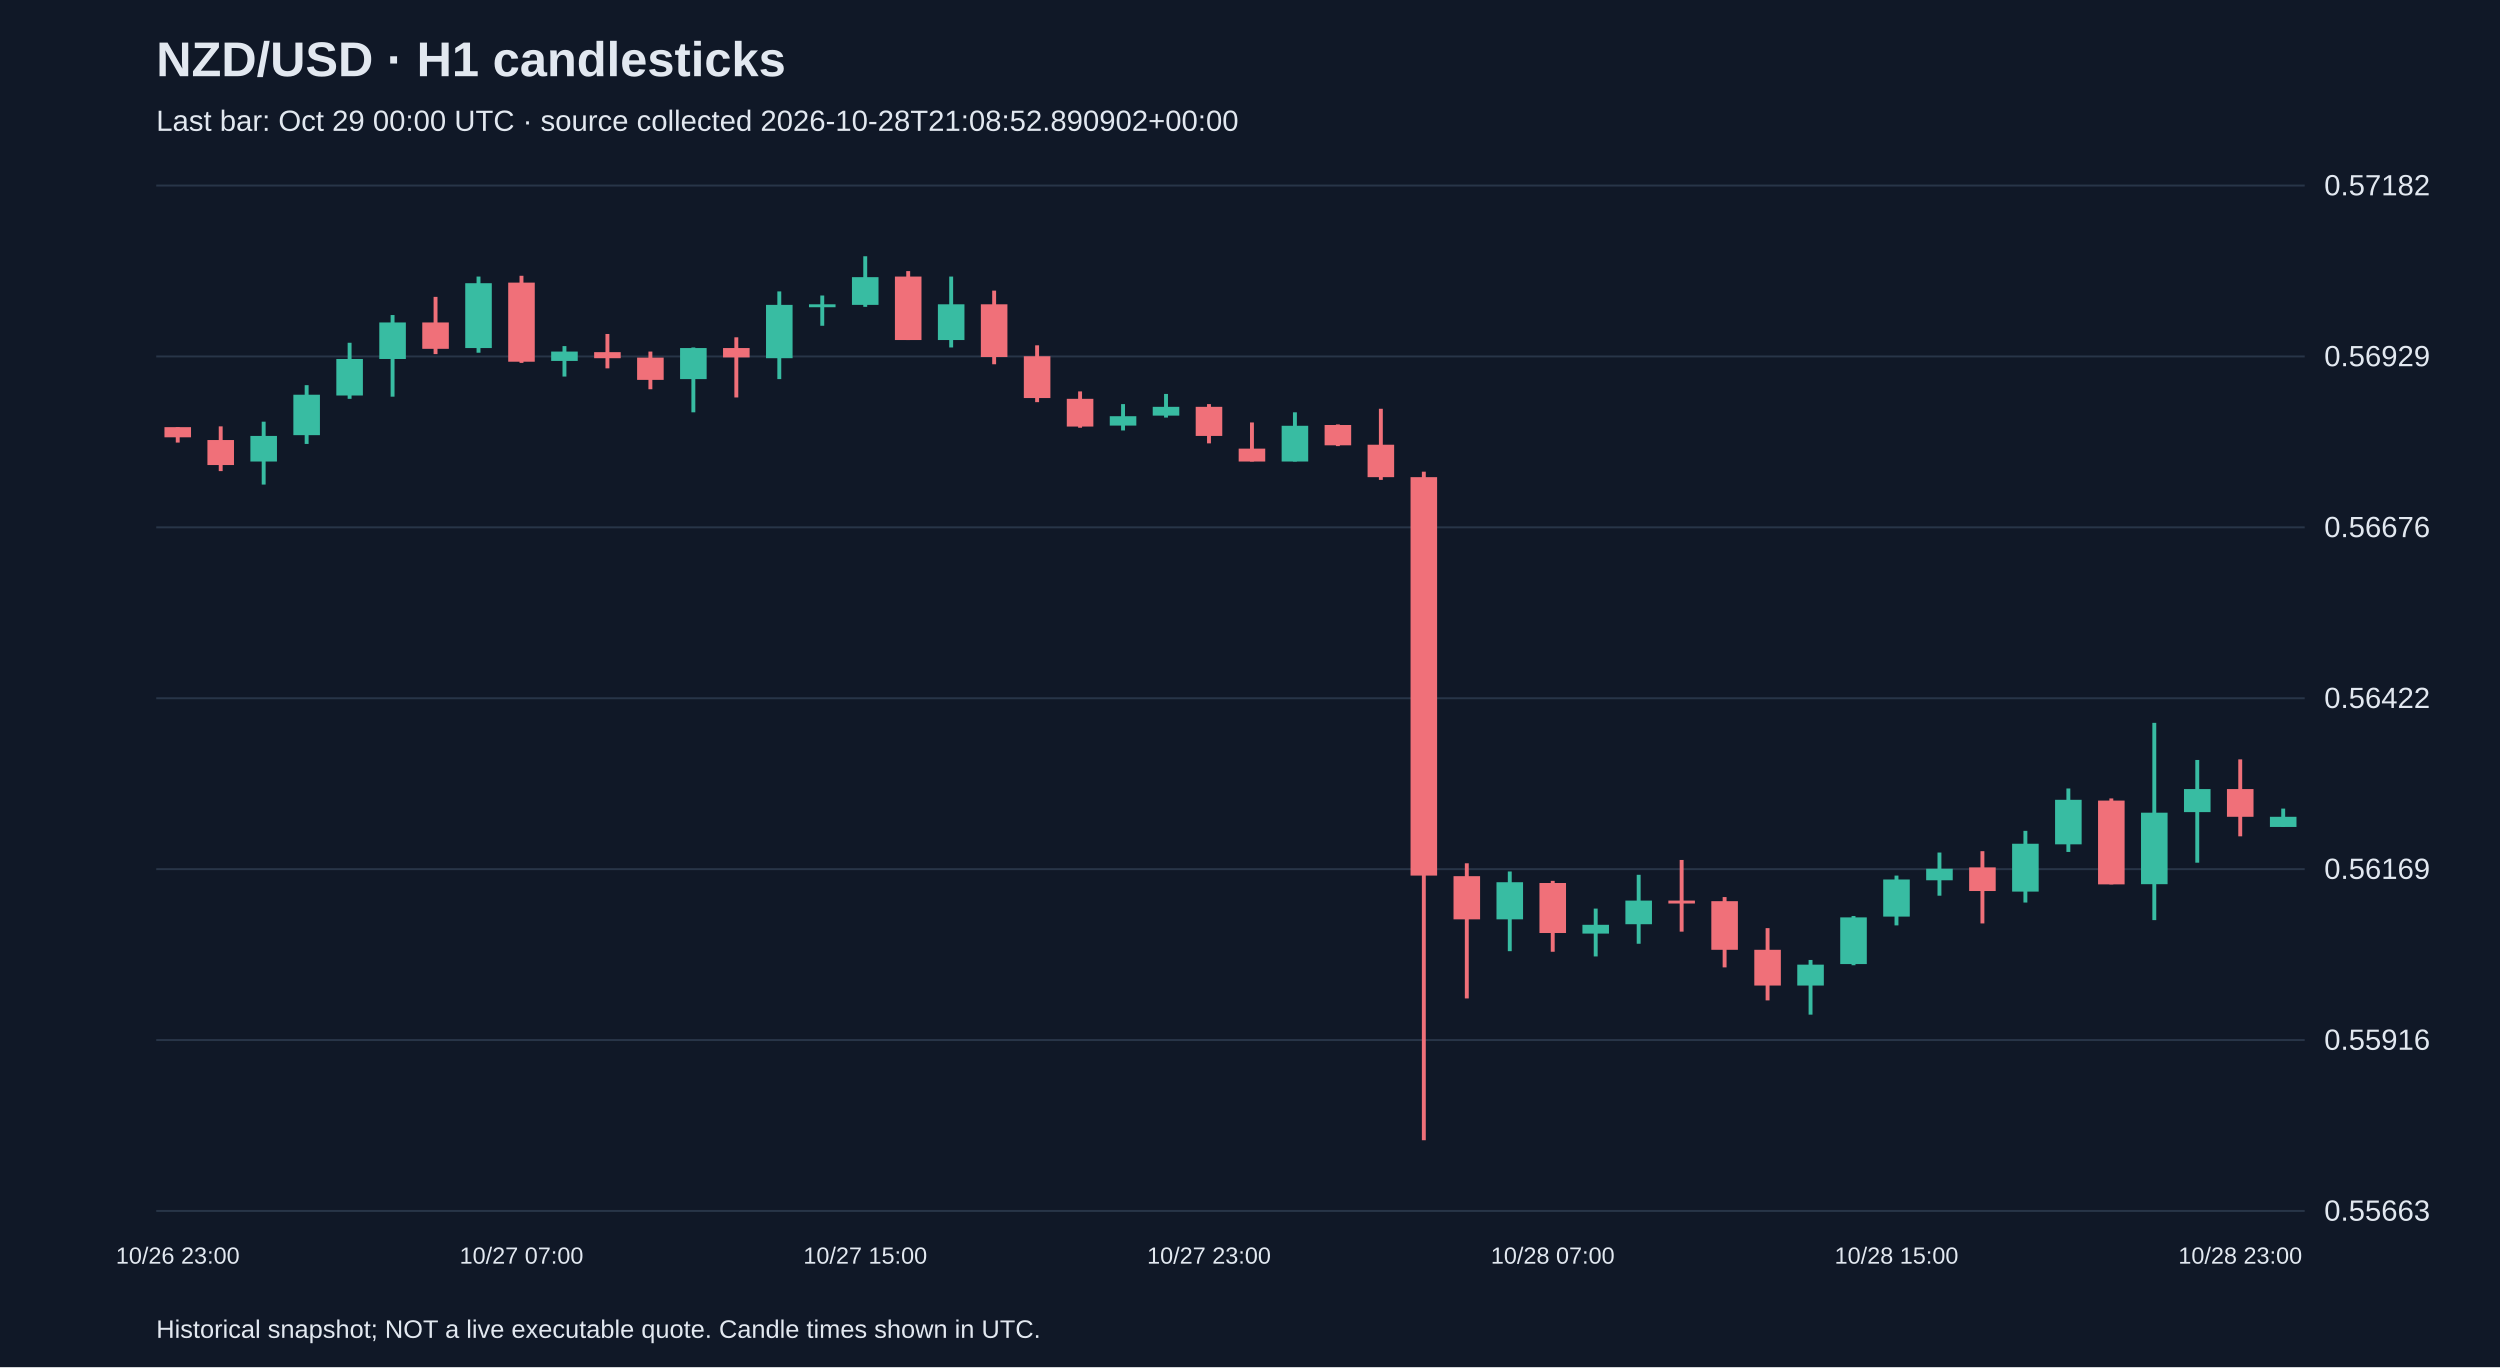
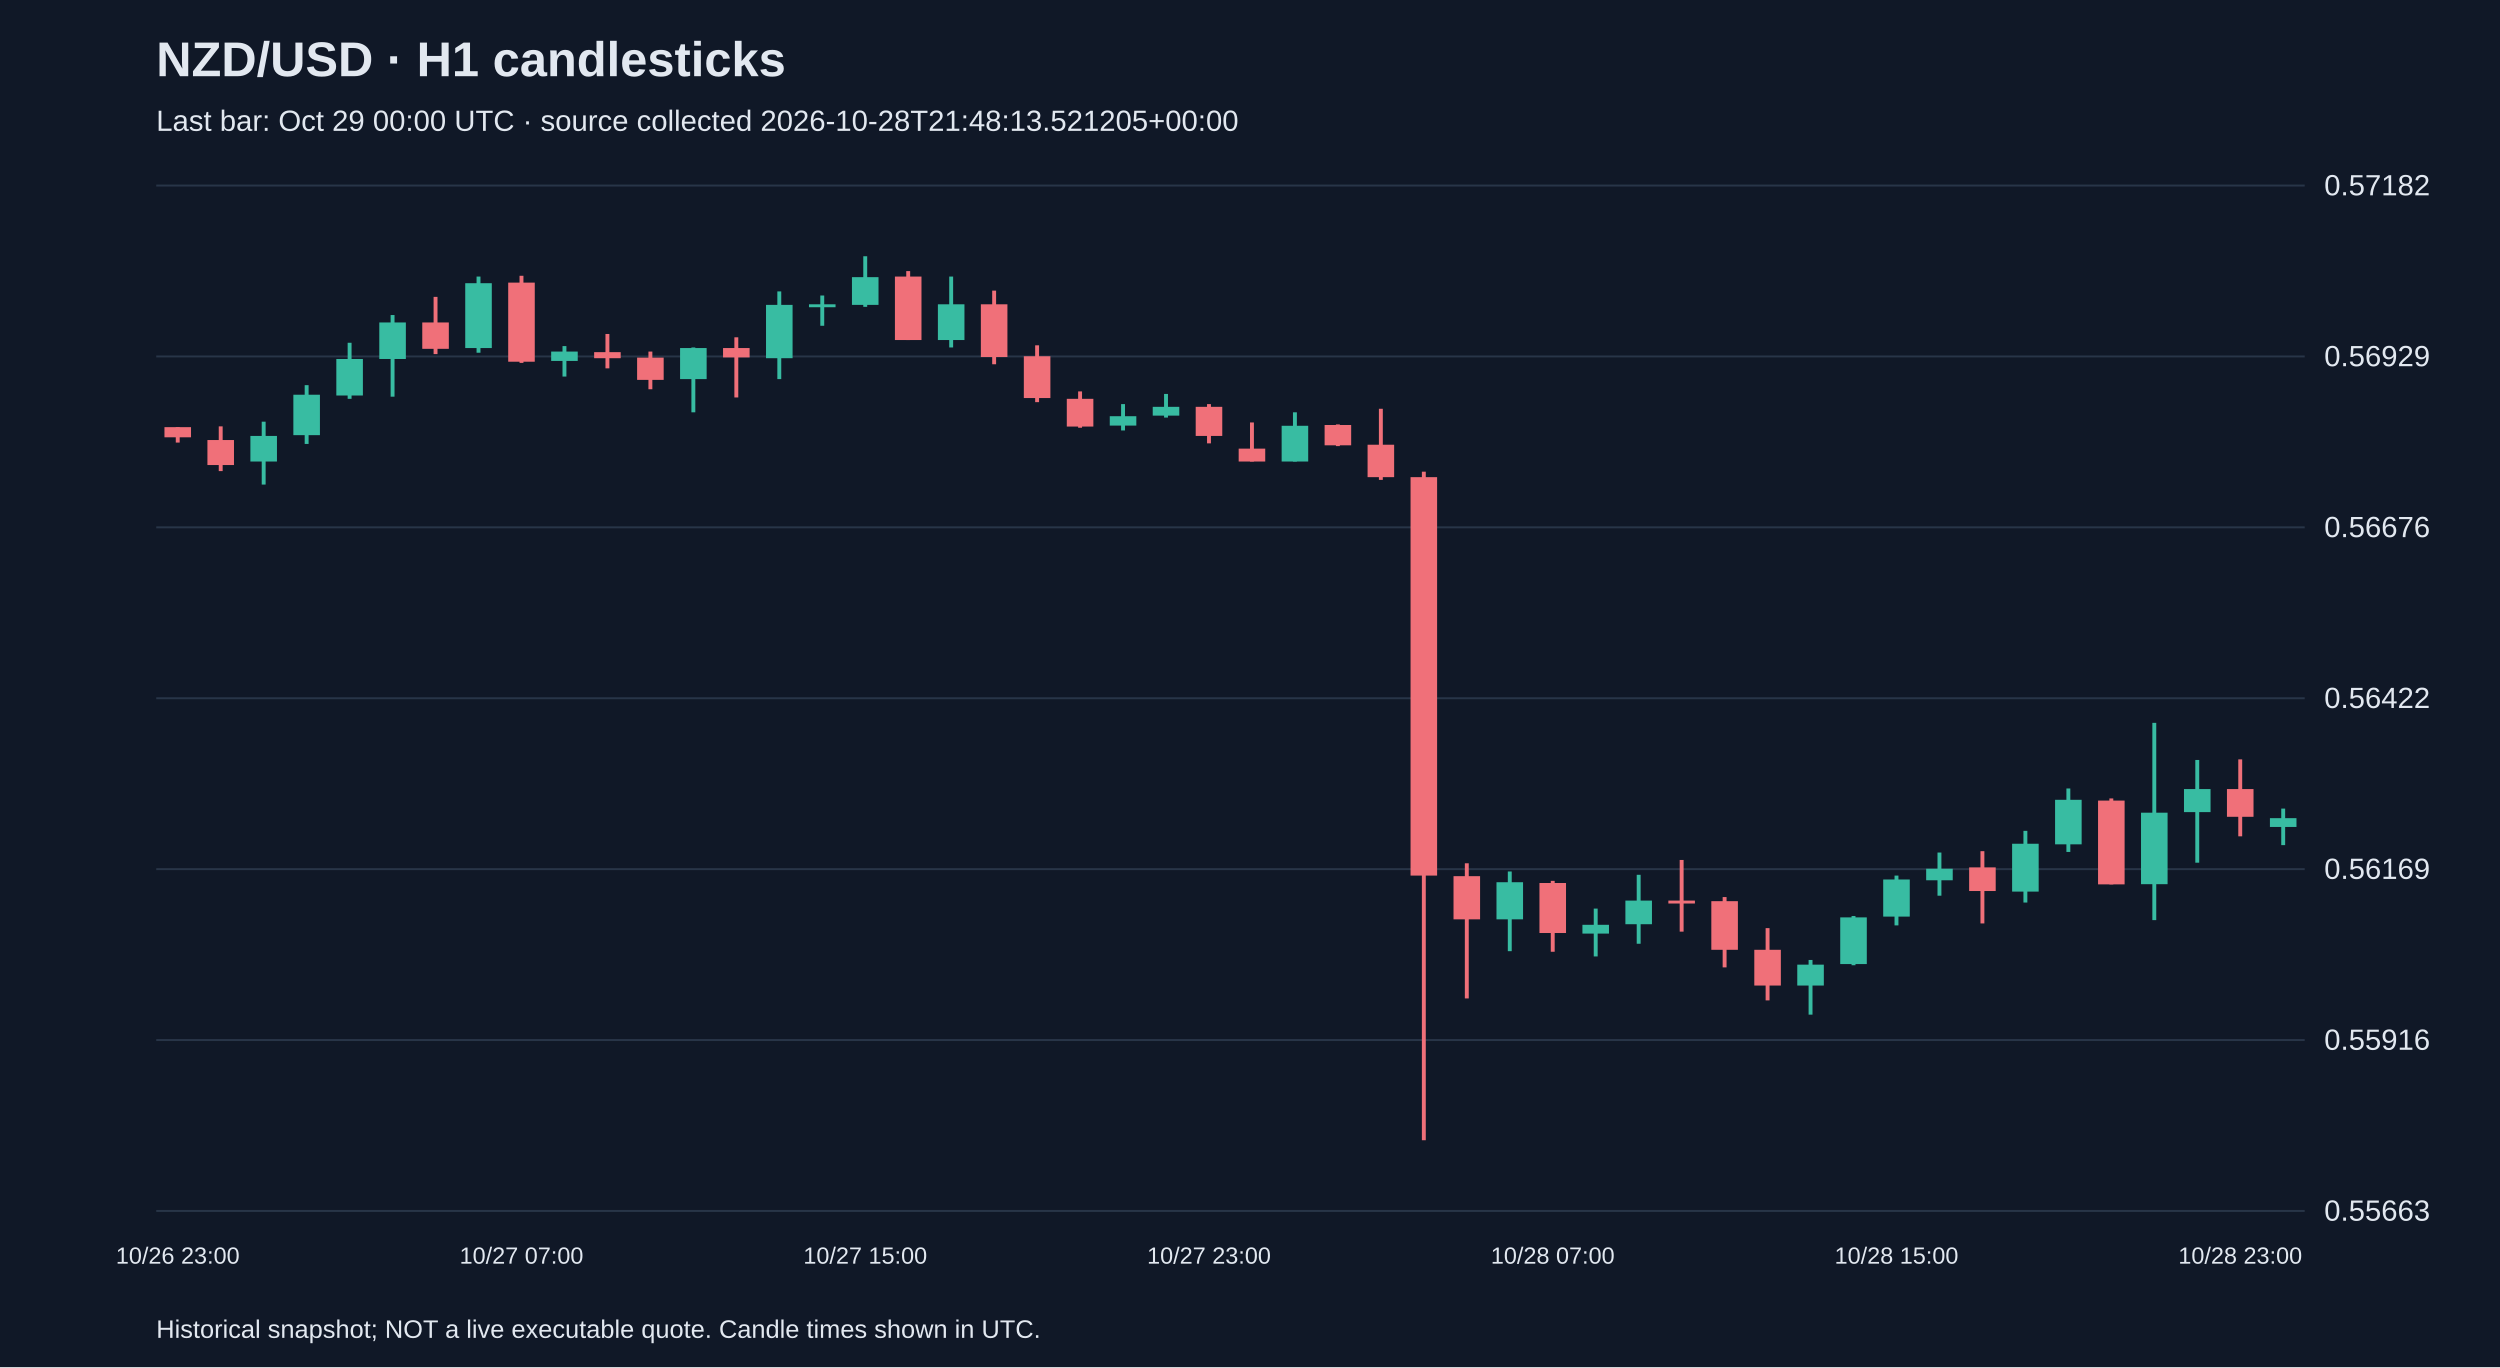
<svg xmlns="http://www.w3.org/2000/svg" viewBox="0 0 1280 700">
  <rect width="100%" height="100%" fill="#101827" />
  <style>text{font-family:Arial,sans-serif;fill:#e2e8f0}</style>
  <text x="80" y="39" font-size="25" font-weight="bold">NZD/USD · H1 candlesticks</text>
-   <text x="80" y="67" font-size="15" fill="#a6b1c5">Last bar: Oct 29 00:00 UTC · source collected 2026-10-28T21:08:52.890902+00:00</text>
+   <text x="80" y="67" font-size="15" fill="#a6b1c5">Last bar: Oct 29 00:00 UTC · source collected 2026-10-28T21:48:13.521205+00:00</text>
  <line x1="80" y1="620.0" x2="1180" y2="620.0" stroke="#283548" />
  <text x="1190" y="625.0" font-size="15">0.55663</text>
  <line x1="80" y1="532.5" x2="1180" y2="532.5" stroke="#283548" />
  <text x="1190" y="537.5" font-size="15">0.55916</text>
  <line x1="80" y1="445.0" x2="1180" y2="445.0" stroke="#283548" />
  <text x="1190" y="450.0" font-size="15">0.56169</text>
  <line x1="80" y1="357.5" x2="1180" y2="357.5" stroke="#283548" />
  <text x="1190" y="362.5" font-size="15">0.56422</text>
  <line x1="80" y1="270.0" x2="1180" y2="270.0" stroke="#283548" />
  <text x="1190" y="275.0" font-size="15">0.56676</text>
  <line x1="80" y1="182.5" x2="1180" y2="182.5" stroke="#283548" />
  <text x="1190" y="187.5" font-size="15">0.56929</text>
  <line x1="80" y1="95.0" x2="1180" y2="95.0" stroke="#283548" />
  <text x="1190" y="100.0" font-size="15">0.57182</text>
  <line x1="91.0" y1="218.7" x2="91.0" y2="226.6" stroke="#f07079" stroke-width="2" />
  <rect x="84.2" y="218.7" width="13.6" height="5.2" fill="#f07079" />
  <text x="91.0" y="647" text-anchor="middle" font-size="12">10/26 23:00</text>
  <line x1="113.0" y1="218.3" x2="113.0" y2="241.2" stroke="#f07079" stroke-width="2" />
  <rect x="106.2" y="225.3" width="13.6" height="12.8" fill="#f07079" />
  <line x1="135.0" y1="215.9" x2="135.0" y2="248.1" stroke="#38bca2" stroke-width="2" />
  <rect x="128.2" y="223.2" width="13.6" height="13.1" fill="#38bca2" />
  <line x1="157.0" y1="197.2" x2="157.0" y2="227.3" stroke="#38bca2" stroke-width="2" />
  <rect x="150.2" y="202.1" width="13.6" height="20.7" fill="#38bca2" />
  <line x1="179.0" y1="175.5" x2="179.0" y2="204.2" stroke="#38bca2" stroke-width="2" />
  <rect x="172.2" y="183.8" width="13.6" height="18.7" fill="#38bca2" />
  <line x1="201.0" y1="161.3" x2="201.0" y2="203.1" stroke="#38bca2" stroke-width="2" />
  <rect x="194.2" y="165.1" width="13.6" height="18.7" fill="#38bca2" />
  <line x1="223.0" y1="152.0" x2="223.0" y2="181.3" stroke="#f07079" stroke-width="2" />
  <rect x="216.2" y="165.1" width="13.6" height="13.5" fill="#f07079" />
  <line x1="245.0" y1="141.6" x2="245.0" y2="180.6" stroke="#38bca2" stroke-width="2" />
  <rect x="238.2" y="145.0" width="13.6" height="33.2" fill="#38bca2" />
  <line x1="267.0" y1="141.2" x2="267.0" y2="185.8" stroke="#f07079" stroke-width="2" />
  <rect x="260.2" y="144.7" width="13.6" height="40.5" fill="#f07079" />
  <text x="267.0" y="647" text-anchor="middle" font-size="12">10/27 07:00</text>
  <line x1="289.0" y1="177.2" x2="289.0" y2="192.8" stroke="#38bca2" stroke-width="2" />
  <rect x="282.2" y="180.0" width="13.6" height="4.8" fill="#38bca2" />
  <line x1="311.0" y1="171.0" x2="311.0" y2="188.6" stroke="#f07079" stroke-width="2" />
  <rect x="304.2" y="180.3" width="13.6" height="3.1" fill="#f07079" />
  <line x1="333.0" y1="180.0" x2="333.0" y2="199.3" stroke="#f07079" stroke-width="2" />
  <rect x="326.2" y="183.1" width="13.6" height="11.4" fill="#f07079" />
  <line x1="355.0" y1="177.9" x2="355.0" y2="211.1" stroke="#38bca2" stroke-width="2" />
  <rect x="348.2" y="178.2" width="13.6" height="15.9" fill="#38bca2" />
  <line x1="377.0" y1="172.7" x2="377.0" y2="203.5" stroke="#f07079" stroke-width="2" />
  <rect x="370.2" y="178.2" width="13.6" height="4.8" fill="#f07079" />
  <line x1="399.0" y1="149.2" x2="399.0" y2="194.1" stroke="#38bca2" stroke-width="2" />
  <rect x="392.2" y="156.1" width="13.6" height="27.3" fill="#38bca2" />
  <line x1="421.0" y1="151.3" x2="421.0" y2="166.8" stroke="#38bca2" stroke-width="2" />
  <rect x="414.2" y="155.8" width="13.6" height="1.5" fill="#38bca2" />
  <line x1="443.0" y1="131.2" x2="443.0" y2="157.1" stroke="#38bca2" stroke-width="2" />
  <rect x="436.2" y="141.9" width="13.6" height="14.2" fill="#38bca2" />
  <text x="443.0" y="647" text-anchor="middle" font-size="12">10/27 15:00</text>
  <line x1="465.0" y1="138.8" x2="465.0" y2="174.1" stroke="#f07079" stroke-width="2" />
  <rect x="458.2" y="141.6" width="13.6" height="32.5" fill="#f07079" />
  <line x1="487.0" y1="141.6" x2="487.0" y2="177.9" stroke="#38bca2" stroke-width="2" />
  <rect x="480.2" y="155.8" width="13.6" height="18.3" fill="#38bca2" />
  <line x1="509.0" y1="148.8" x2="509.0" y2="186.5" stroke="#f07079" stroke-width="2" />
  <rect x="502.2" y="155.8" width="13.6" height="27.0" fill="#f07079" />
  <line x1="531.0" y1="176.8" x2="531.0" y2="205.9" stroke="#f07079" stroke-width="2" />
  <rect x="524.2" y="182.4" width="13.6" height="21.4" fill="#f07079" />
  <line x1="553.0" y1="200.4" x2="553.0" y2="219.0" stroke="#f07079" stroke-width="2" />
  <rect x="546.2" y="204.2" width="13.6" height="14.2" fill="#f07079" />
  <line x1="575.0" y1="206.9" x2="575.0" y2="220.4" stroke="#38bca2" stroke-width="2" />
  <rect x="568.2" y="213.1" width="13.6" height="4.8" fill="#38bca2" />
  <line x1="597.0" y1="201.7" x2="597.0" y2="213.8" stroke="#38bca2" stroke-width="2" />
  <rect x="590.2" y="208.3" width="13.6" height="4.5" fill="#38bca2" />
  <line x1="619.0" y1="206.9" x2="619.0" y2="227.0" stroke="#f07079" stroke-width="2" />
  <rect x="612.2" y="208.3" width="13.6" height="14.9" fill="#f07079" />
  <text x="619.0" y="647" text-anchor="middle" font-size="12">10/27 23:00</text>
  <line x1="641.0" y1="216.3" x2="641.0" y2="236.3" stroke="#f07079" stroke-width="2" />
  <rect x="634.2" y="229.7" width="13.6" height="6.6" fill="#f07079" />
  <line x1="663.0" y1="211.1" x2="663.0" y2="236.3" stroke="#38bca2" stroke-width="2" />
  <rect x="656.2" y="218.0" width="13.6" height="18.3" fill="#38bca2" />
  <line x1="685.0" y1="217.3" x2="685.0" y2="228.4" stroke="#f07079" stroke-width="2" />
  <rect x="678.2" y="217.6" width="13.6" height="10.4" fill="#f07079" />
  <line x1="707.0" y1="209.3" x2="707.0" y2="245.7" stroke="#f07079" stroke-width="2" />
  <rect x="700.2" y="227.7" width="13.6" height="16.6" fill="#f07079" />
  <line x1="729.0" y1="241.5" x2="729.0" y2="583.8" stroke="#f07079" stroke-width="2" />
  <rect x="722.2" y="244.3" width="13.6" height="204.0" fill="#f07079" />
  <line x1="751.0" y1="442.0" x2="751.0" y2="511.2" stroke="#f07079" stroke-width="2" />
  <rect x="744.2" y="448.6" width="13.6" height="22.1" fill="#f07079" />
  <line x1="773.0" y1="446.2" x2="773.0" y2="487.0" stroke="#38bca2" stroke-width="2" />
  <rect x="766.2" y="451.7" width="13.6" height="19.0" fill="#38bca2" />
  <line x1="795.0" y1="451.0" x2="795.0" y2="487.3" stroke="#f07079" stroke-width="2" />
  <rect x="788.2" y="452.1" width="13.6" height="25.6" fill="#f07079" />
  <text x="795.0" y="647" text-anchor="middle" font-size="12">10/28 07:00</text>
  <line x1="817.0" y1="465.2" x2="817.0" y2="489.7" stroke="#38bca2" stroke-width="2" />
  <rect x="810.2" y="473.5" width="13.6" height="4.5" fill="#38bca2" />
  <line x1="839.0" y1="447.9" x2="839.0" y2="483.2" stroke="#38bca2" stroke-width="2" />
  <rect x="832.2" y="461.1" width="13.6" height="12.1" fill="#38bca2" />
  <line x1="861.0" y1="440.3" x2="861.0" y2="477.0" stroke="#f07079" stroke-width="2" />
  <rect x="854.2" y="461.1" width="13.6" height="1.5" fill="#f07079" />
  <line x1="883.0" y1="459.3" x2="883.0" y2="495.3" stroke="#f07079" stroke-width="2" />
  <rect x="876.2" y="461.4" width="13.6" height="24.9" fill="#f07079" />
  <line x1="905.0" y1="475.2" x2="905.0" y2="512.2" stroke="#f07079" stroke-width="2" />
  <rect x="898.2" y="486.3" width="13.6" height="18.3" fill="#f07079" />
  <line x1="927.0" y1="491.5" x2="927.0" y2="519.5" stroke="#38bca2" stroke-width="2" />
  <rect x="920.2" y="493.9" width="13.6" height="10.7" fill="#38bca2" />
  <line x1="949.0" y1="469.0" x2="949.0" y2="494.2" stroke="#38bca2" stroke-width="2" />
  <rect x="942.2" y="469.7" width="13.6" height="23.9" fill="#38bca2" />
  <line x1="971.0" y1="448.3" x2="971.0" y2="473.8" stroke="#38bca2" stroke-width="2" />
  <rect x="964.2" y="450.3" width="13.6" height="19.0" fill="#38bca2" />
  <text x="971.0" y="647" text-anchor="middle" font-size="12">10/28 15:00</text>
  <line x1="993.0" y1="436.5" x2="993.0" y2="458.6" stroke="#38bca2" stroke-width="2" />
  <rect x="986.2" y="444.8" width="13.6" height="5.9" fill="#38bca2" />
  <line x1="1015.0" y1="435.8" x2="1015.0" y2="472.8" stroke="#f07079" stroke-width="2" />
  <rect x="1008.2" y="444.1" width="13.6" height="12.1" fill="#f07079" />
  <line x1="1037.0" y1="425.4" x2="1037.0" y2="462.1" stroke="#38bca2" stroke-width="2" />
  <rect x="1030.2" y="432.0" width="13.6" height="24.5" fill="#38bca2" />
  <line x1="1059.0" y1="403.7" x2="1059.0" y2="436.2" stroke="#38bca2" stroke-width="2" />
  <rect x="1052.2" y="409.5" width="13.6" height="22.8" fill="#38bca2" />
  <line x1="1081.0" y1="408.8" x2="1081.0" y2="452.8" stroke="#f07079" stroke-width="2" />
  <rect x="1074.2" y="409.9" width="13.6" height="42.9" fill="#f07079" />
  <line x1="1103.0" y1="370.1" x2="1103.0" y2="471.1" stroke="#38bca2" stroke-width="2" />
  <rect x="1096.2" y="416.1" width="13.6" height="36.6" fill="#38bca2" />
  <line x1="1125.0" y1="389.1" x2="1125.0" y2="441.7" stroke="#38bca2" stroke-width="2" />
  <rect x="1118.2" y="404.0" width="13.6" height="11.8" fill="#38bca2" />
  <line x1="1147.0" y1="388.8" x2="1147.0" y2="428.2" stroke="#f07079" stroke-width="2" />
  <rect x="1140.2" y="404.0" width="13.6" height="14.2" fill="#f07079" />
  <text x="1147.0" y="647" text-anchor="middle" font-size="12">10/28 23:00</text>
-   <line x1="1169.0" y1="414.0" x2="1169.0" y2="423.4" stroke="#38bca2" stroke-width="2" />
-   <rect x="1162.2" y="418.2" width="13.6" height="5.2" fill="#38bca2" />
+   <line x1="1169.0" y1="414.0" x2="1169.0" y2="432.7" stroke="#38bca2" stroke-width="2" />
+   <rect x="1162.2" y="418.9" width="13.6" height="4.5" fill="#38bca2" />
  <text x="80" y="685" font-size="13">Historical snapshot; NOT a live executable quote. Candle times shown in UTC.</text>
</svg>
